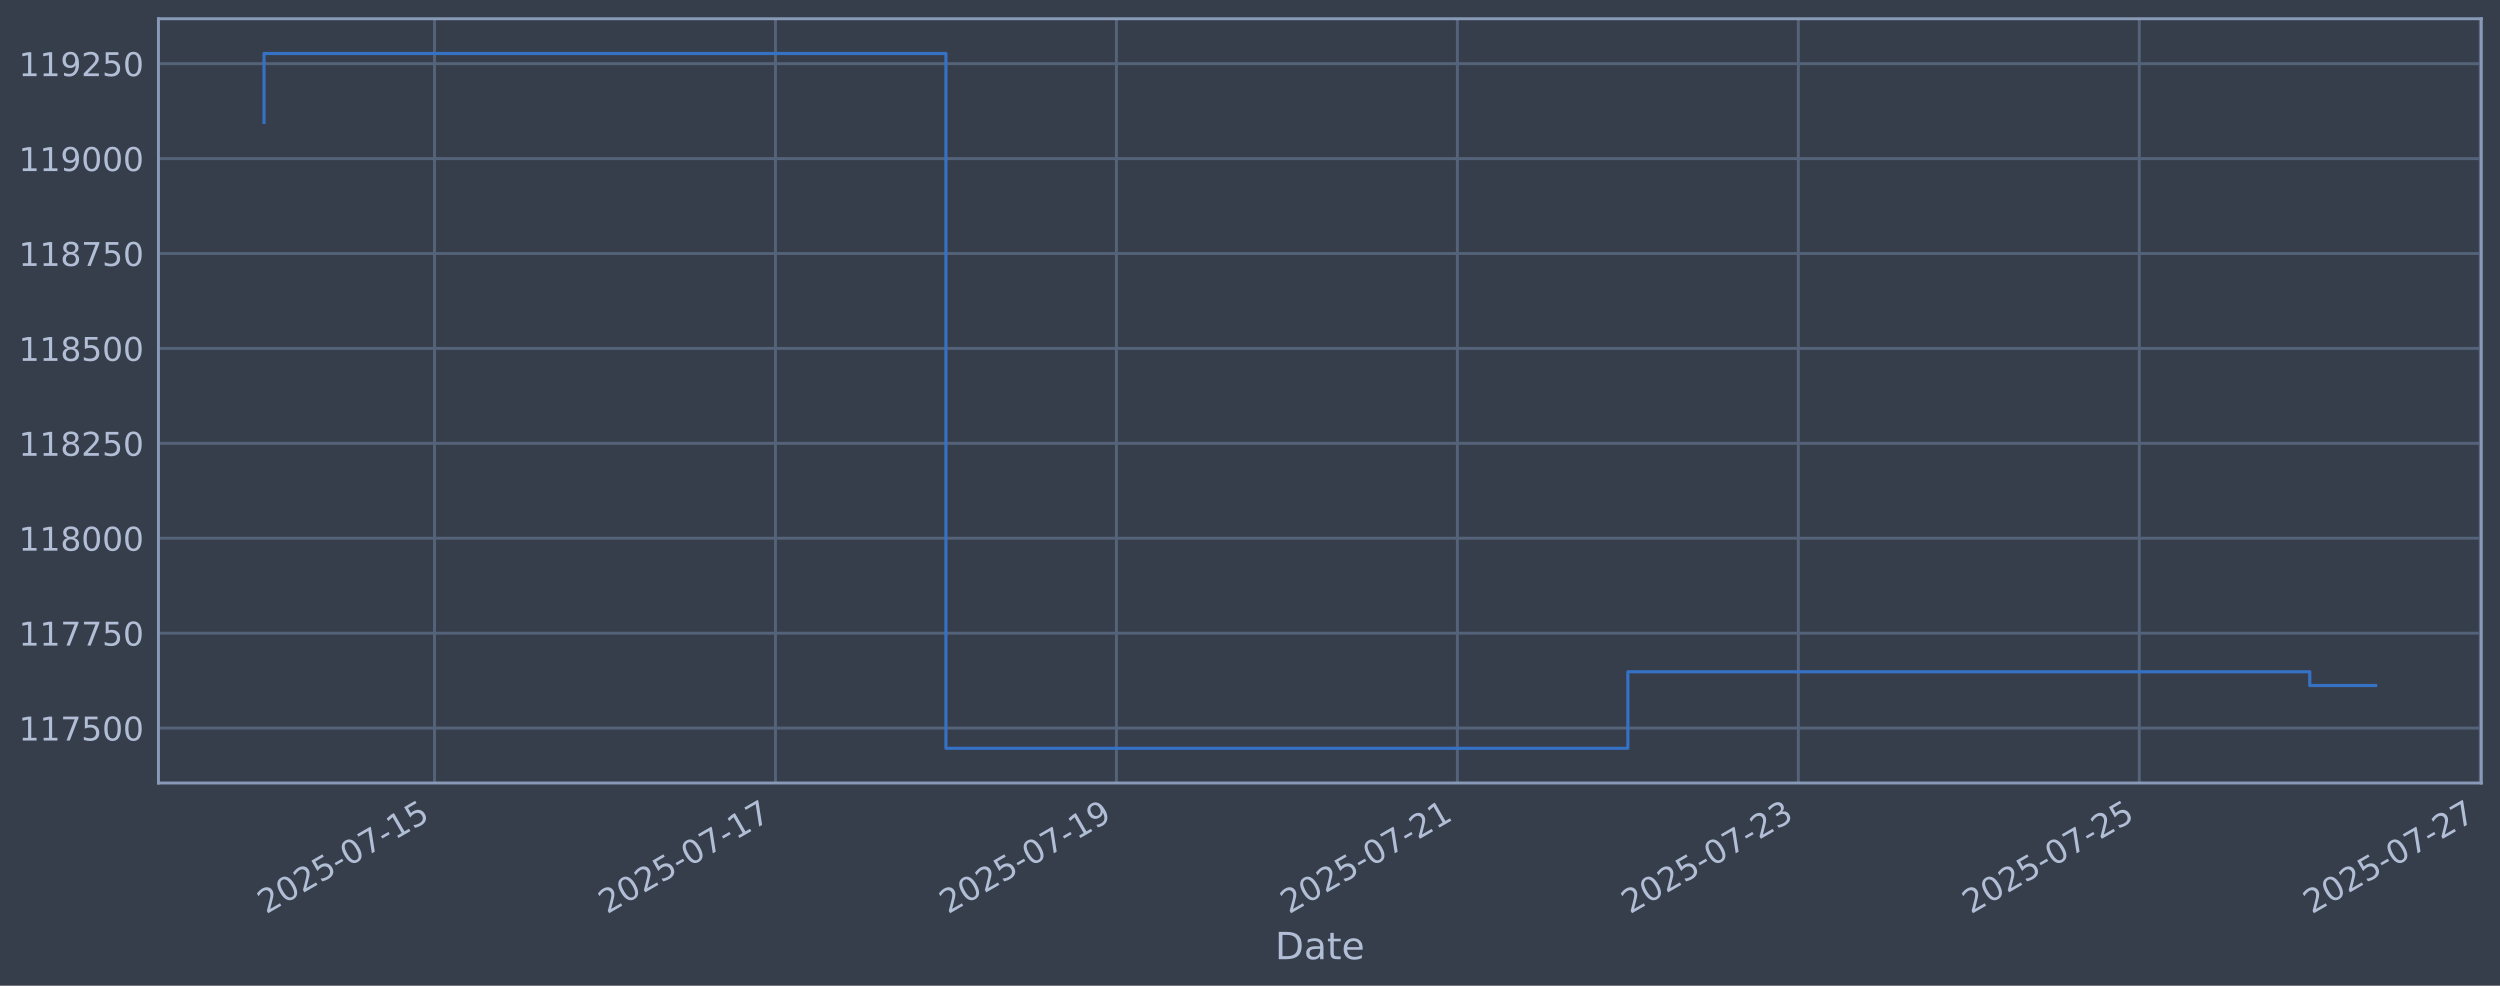
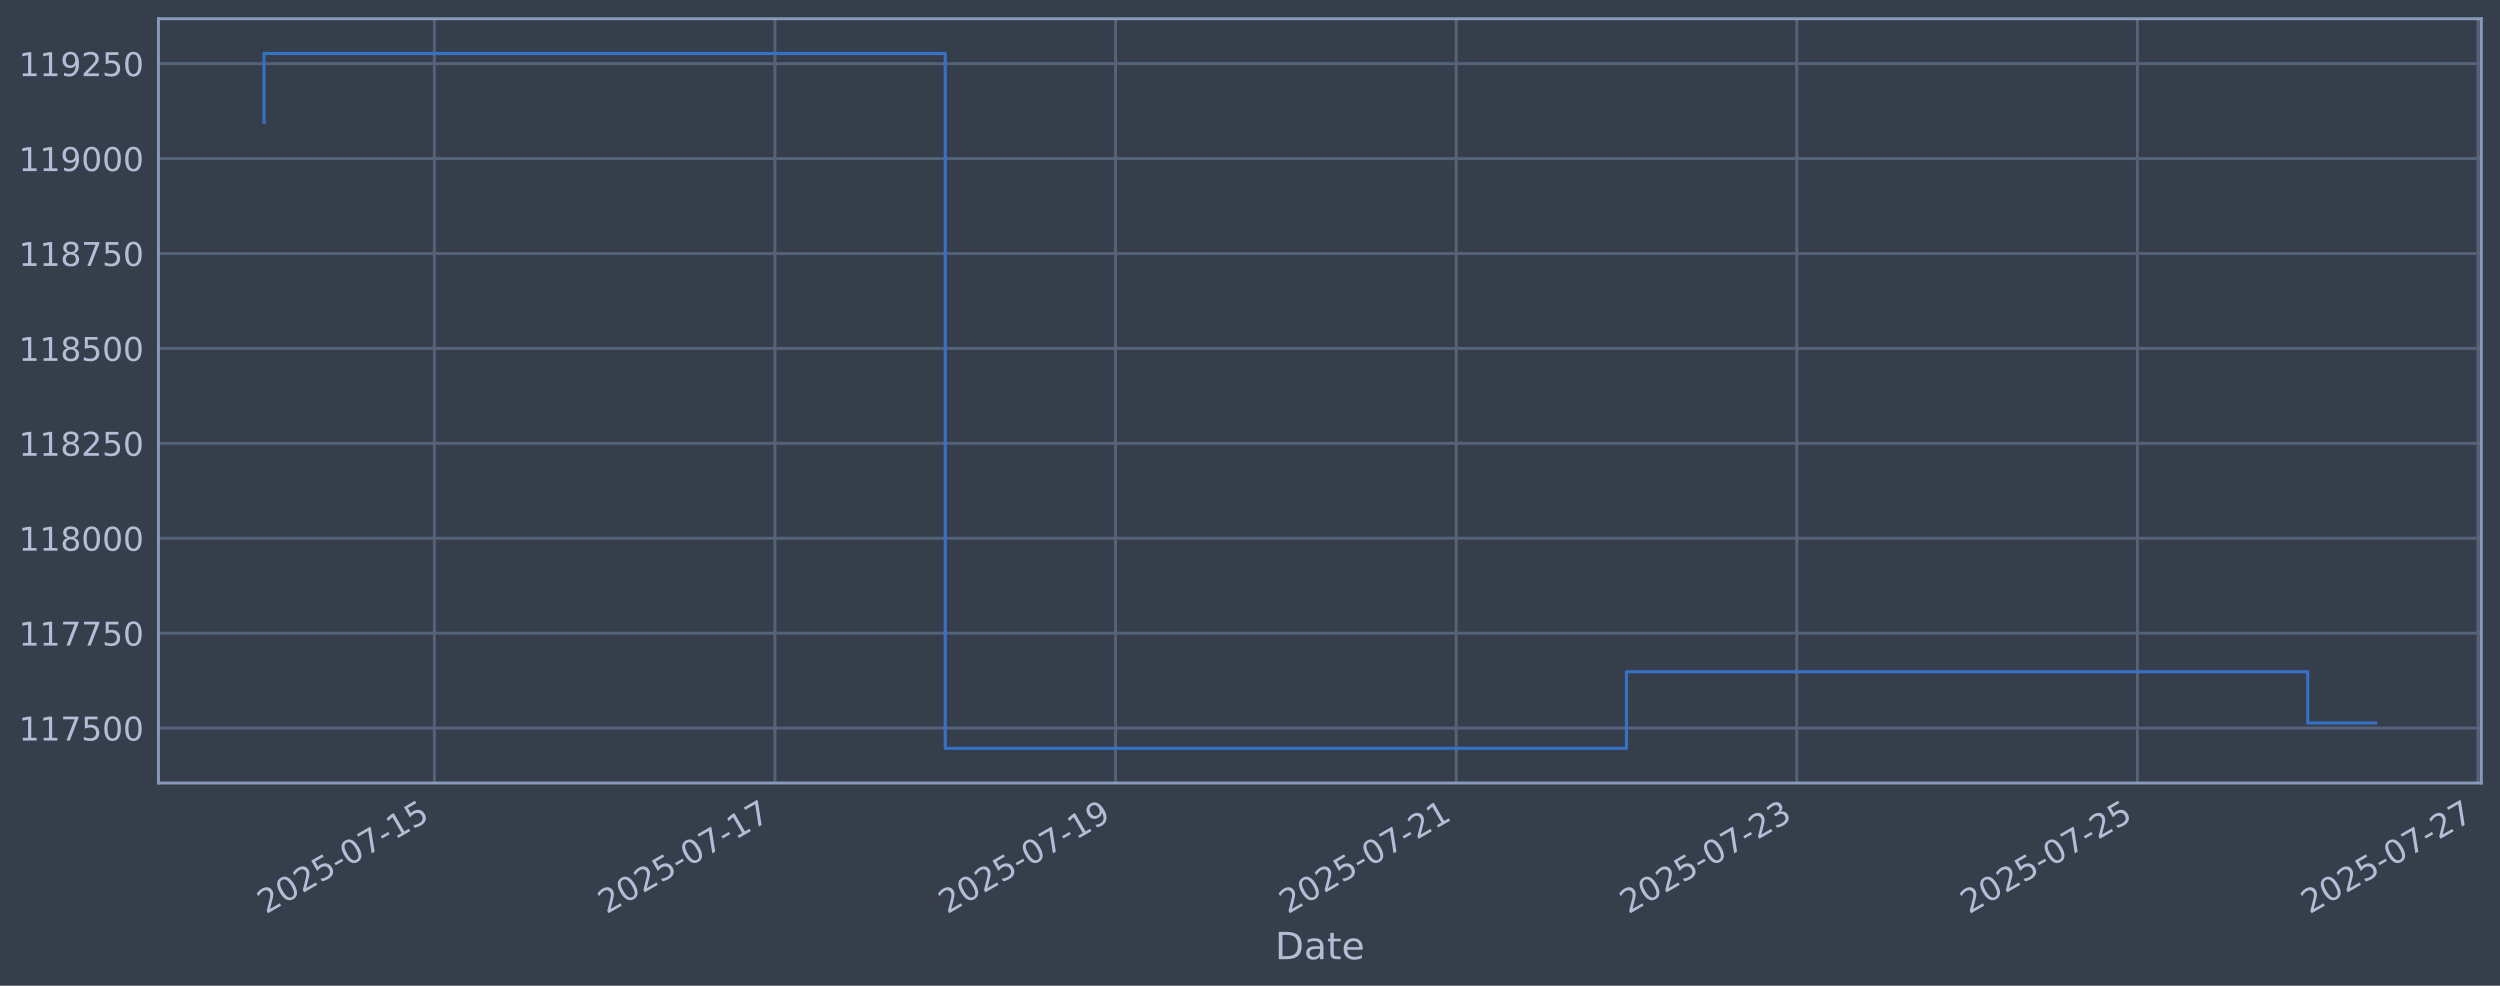
<svg xmlns="http://www.w3.org/2000/svg" xmlns:xlink="http://www.w3.org/1999/xlink" width="960.9pt" height="378.87pt" viewBox="0 0 960.9 378.87" version="1.1">
  <defs>
    <style type="text/css">*{stroke-linejoin: round; stroke-linecap: butt}</style>
  </defs>
  <g id="figure_1">
    <g id="patch_1">
      <path d="M 0 378.87  L 960.9 378.87  L 960.9 0  L 0 0  z " style="fill: #373e4b" />
    </g>
    <g id="axes_1">
      <g id="patch_2">
        <path d="M 60.901 300.96  L 953.701 300.96  L 953.701 7.2  L 60.901 7.2  z " style="fill: #373e4b" />
      </g>
      <g id="matplotlib.axis_1">
        <g id="xtick_1">
          <g id="line2d_1">
-             <path d="M 167.007 300.96  L 167.007 7.2  " clip-path="url(#p20fa85ba2d)" style="fill: none; stroke: #546379; stroke-width: 1.12; stroke-linecap: square" />
+             <path d="M 166.941 300.96  L 166.941 7.2  " clip-path="url(#p6f3f271650)" style="fill: none; stroke: #546379; stroke-width: 1.12; stroke-linecap: square" />
          </g>
          <g id="line2d_2" />
          <g id="text_1">
-             <g style="fill: #b1bed6" transform="translate(102.2818 351.4642) rotate(-30) scale(0.126 -0.126)">
+             <g style="fill: #b1bed6" transform="translate(102.2153 351.4642) rotate(-30) scale(0.126 -0.126)">
              <defs>
                <path id="DejaVuSans-32" d="M 1228 531  L 3431 531  L 3431 0  L 469 0  L 469 531  Q 828 903 1448 1529  Q 2069 2156 2228 2338  Q 2531 2678 2651 2914  Q 2772 3150 2772 3378  Q 2772 3750 2511 3984  Q 2250 4219 1831 4219  Q 1534 4219 1204 4116  Q 875 4013 500 3803  L 500 4441  Q 881 4594 1212 4672  Q 1544 4750 1819 4750  Q 2544 4750 2975 4387  Q 3406 4025 3406 3419  Q 3406 3131 3298 2873  Q 3191 2616 2906 2266  Q 2828 2175 2409 1742  Q 1991 1309 1228 531  z " transform="scale(0.015625)" />
                <path id="DejaVuSans-30" d="M 2034 4250  Q 1547 4250 1301 3770  Q 1056 3291 1056 2328  Q 1056 1369 1301 889  Q 1547 409 2034 409  Q 2525 409 2770 889  Q 3016 1369 3016 2328  Q 3016 3291 2770 3770  Q 2525 4250 2034 4250  z M 2034 4750  Q 2819 4750 3233 4129  Q 3647 3509 3647 2328  Q 3647 1150 3233 529  Q 2819 -91 2034 -91  Q 1250 -91 836 529  Q 422 1150 422 2328  Q 422 3509 836 4129  Q 1250 4750 2034 4750  z " transform="scale(0.015625)" />
                <path id="DejaVuSans-35" d="M 691 4666  L 3169 4666  L 3169 4134  L 1269 4134  L 1269 2991  Q 1406 3038 1543 3061  Q 1681 3084 1819 3084  Q 2600 3084 3056 2656  Q 3513 2228 3513 1497  Q 3513 744 3044 326  Q 2575 -91 1722 -91  Q 1428 -91 1123 -41  Q 819 9 494 109  L 494 744  Q 775 591 1075 516  Q 1375 441 1709 441  Q 2250 441 2565 725  Q 2881 1009 2881 1497  Q 2881 1984 2565 2268  Q 2250 2553 1709 2553  Q 1456 2553 1204 2497  Q 953 2441 691 2322  L 691 4666  z " transform="scale(0.015625)" />
                <path id="DejaVuSans-2d" d="M 313 2009  L 1997 2009  L 1997 1497  L 313 1497  L 313 2009  z " transform="scale(0.015625)" />
                <path id="DejaVuSans-37" d="M 525 4666  L 3525 4666  L 3525 4397  L 1831 0  L 1172 0  L 2766 4134  L 525 4134  L 525 4666  z " transform="scale(0.015625)" />
                <path id="DejaVuSans-31" d="M 794 531  L 1825 531  L 1825 4091  L 703 3866  L 703 4441  L 1819 4666  L 2450 4666  L 2450 531  L 3481 531  L 3481 0  L 794 0  L 794 531  z " transform="scale(0.015625)" />
              </defs>
              <use xlink:href="#DejaVuSans-32" />
              <use xlink:href="#DejaVuSans-30" transform="translate(63.62305 0)" />
              <use xlink:href="#DejaVuSans-32" transform="translate(127.2461 0)" />
              <use xlink:href="#DejaVuSans-35" transform="translate(190.8691 0)" />
              <use xlink:href="#DejaVuSans-2d" transform="translate(254.4922 0)" />
              <use xlink:href="#DejaVuSans-30" transform="translate(290.5762 0)" />
              <use xlink:href="#DejaVuSans-37" transform="translate(354.1992 0)" />
              <use xlink:href="#DejaVuSans-2d" transform="translate(417.8223 0)" />
              <use xlink:href="#DejaVuSans-31" transform="translate(453.9062 0)" />
              <use xlink:href="#DejaVuSans-35" transform="translate(517.5293 0)" />
            </g>
          </g>
        </g>
        <g id="xtick_2">
          <g id="line2d_3">
-             <path d="M 298.057 300.96  L 298.057 7.2  " clip-path="url(#p20fa85ba2d)" style="fill: none; stroke: #546379; stroke-width: 1.12; stroke-linecap: square" />
+             <path d="M 297.858 300.96  L 297.858 7.2  " clip-path="url(#p6f3f271650)" style="fill: none; stroke: #546379; stroke-width: 1.12; stroke-linecap: square" />
          </g>
          <g id="line2d_4" />
          <g id="text_2">
-             <g style="fill: #b1bed6" transform="translate(233.3317 351.4642) rotate(-30) scale(0.126 -0.126)">
+             <g style="fill: #b1bed6" transform="translate(233.1322 351.4642) rotate(-30) scale(0.126 -0.126)">
              <use xlink:href="#DejaVuSans-32" />
              <use xlink:href="#DejaVuSans-30" transform="translate(63.62305 0)" />
              <use xlink:href="#DejaVuSans-32" transform="translate(127.2461 0)" />
              <use xlink:href="#DejaVuSans-35" transform="translate(190.8691 0)" />
              <use xlink:href="#DejaVuSans-2d" transform="translate(254.4922 0)" />
              <use xlink:href="#DejaVuSans-30" transform="translate(290.5762 0)" />
              <use xlink:href="#DejaVuSans-37" transform="translate(354.1992 0)" />
              <use xlink:href="#DejaVuSans-2d" transform="translate(417.8223 0)" />
              <use xlink:href="#DejaVuSans-31" transform="translate(453.9062 0)" />
              <use xlink:href="#DejaVuSans-37" transform="translate(517.5293 0)" />
            </g>
          </g>
        </g>
        <g id="xtick_3">
          <g id="line2d_5">
-             <path d="M 429.107 300.96  L 429.107 7.2  " clip-path="url(#p20fa85ba2d)" style="fill: none; stroke: #546379; stroke-width: 1.12; stroke-linecap: square" />
+             <path d="M 428.775 300.96  L 428.775 7.2  " clip-path="url(#p6f3f271650)" style="fill: none; stroke: #546379; stroke-width: 1.12; stroke-linecap: square" />
          </g>
          <g id="line2d_6" />
          <g id="text_3">
-             <g style="fill: #b1bed6" transform="translate(364.3817 351.4642) rotate(-30) scale(0.126 -0.126)">
+             <g style="fill: #b1bed6" transform="translate(364.049 351.4642) rotate(-30) scale(0.126 -0.126)">
              <defs>
                <path id="DejaVuSans-39" d="M 703 97  L 703 672  Q 941 559 1184 500  Q 1428 441 1663 441  Q 2288 441 2617 861  Q 2947 1281 2994 2138  Q 2813 1869 2534 1725  Q 2256 1581 1919 1581  Q 1219 1581 811 2004  Q 403 2428 403 3163  Q 403 3881 828 4315  Q 1253 4750 1959 4750  Q 2769 4750 3195 4129  Q 3622 3509 3622 2328  Q 3622 1225 3098 567  Q 2575 -91 1691 -91  Q 1453 -91 1209 -44  Q 966 3 703 97  z M 1959 2075  Q 2384 2075 2632 2365  Q 2881 2656 2881 3163  Q 2881 3666 2632 3958  Q 2384 4250 1959 4250  Q 1534 4250 1286 3958  Q 1038 3666 1038 3163  Q 1038 2656 1286 2365  Q 1534 2075 1959 2075  z " transform="scale(0.015625)" />
              </defs>
              <use xlink:href="#DejaVuSans-32" />
              <use xlink:href="#DejaVuSans-30" transform="translate(63.62305 0)" />
              <use xlink:href="#DejaVuSans-32" transform="translate(127.2461 0)" />
              <use xlink:href="#DejaVuSans-35" transform="translate(190.8691 0)" />
              <use xlink:href="#DejaVuSans-2d" transform="translate(254.4922 0)" />
              <use xlink:href="#DejaVuSans-30" transform="translate(290.5762 0)" />
              <use xlink:href="#DejaVuSans-37" transform="translate(354.1992 0)" />
              <use xlink:href="#DejaVuSans-2d" transform="translate(417.8223 0)" />
              <use xlink:href="#DejaVuSans-31" transform="translate(453.9062 0)" />
              <use xlink:href="#DejaVuSans-39" transform="translate(517.5293 0)" />
            </g>
          </g>
        </g>
        <g id="xtick_4">
          <g id="line2d_7">
-             <path d="M 560.157 300.96  L 560.157 7.2  " clip-path="url(#p20fa85ba2d)" style="fill: none; stroke: #546379; stroke-width: 1.12; stroke-linecap: square" />
+             <path d="M 559.691 300.96  L 559.691 7.2  " clip-path="url(#p6f3f271650)" style="fill: none; stroke: #546379; stroke-width: 1.12; stroke-linecap: square" />
          </g>
          <g id="line2d_8" />
          <g id="text_4">
-             <g style="fill: #b1bed6" transform="translate(495.4316 351.4642) rotate(-30) scale(0.126 -0.126)">
+             <g style="fill: #b1bed6" transform="translate(494.9659 351.4642) rotate(-30) scale(0.126 -0.126)">
              <use xlink:href="#DejaVuSans-32" />
              <use xlink:href="#DejaVuSans-30" transform="translate(63.62305 0)" />
              <use xlink:href="#DejaVuSans-32" transform="translate(127.2461 0)" />
              <use xlink:href="#DejaVuSans-35" transform="translate(190.8691 0)" />
              <use xlink:href="#DejaVuSans-2d" transform="translate(254.4922 0)" />
              <use xlink:href="#DejaVuSans-30" transform="translate(290.5762 0)" />
              <use xlink:href="#DejaVuSans-37" transform="translate(354.1992 0)" />
              <use xlink:href="#DejaVuSans-2d" transform="translate(417.8223 0)" />
              <use xlink:href="#DejaVuSans-32" transform="translate(453.9062 0)" />
              <use xlink:href="#DejaVuSans-31" transform="translate(517.5293 0)" />
            </g>
          </g>
        </g>
        <g id="xtick_5">
          <g id="line2d_9">
-             <path d="M 691.207 300.96  L 691.207 7.2  " clip-path="url(#p20fa85ba2d)" style="fill: none; stroke: #546379; stroke-width: 1.12; stroke-linecap: square" />
+             <path d="M 690.608 300.96  L 690.608 7.2  " clip-path="url(#p6f3f271650)" style="fill: none; stroke: #546379; stroke-width: 1.12; stroke-linecap: square" />
          </g>
          <g id="line2d_10" />
          <g id="text_5">
-             <g style="fill: #b1bed6" transform="translate(626.4816 351.4642) rotate(-30) scale(0.126 -0.126)">
+             <g style="fill: #b1bed6" transform="translate(625.8828 351.4642) rotate(-30) scale(0.126 -0.126)">
              <defs>
                <path id="DejaVuSans-33" d="M 2597 2516  Q 3050 2419 3304 2112  Q 3559 1806 3559 1356  Q 3559 666 3084 287  Q 2609 -91 1734 -91  Q 1441 -91 1130 -33  Q 819 25 488 141  L 488 750  Q 750 597 1062 519  Q 1375 441 1716 441  Q 2309 441 2620 675  Q 2931 909 2931 1356  Q 2931 1769 2642 2001  Q 2353 2234 1838 2234  L 1294 2234  L 1294 2753  L 1863 2753  Q 2328 2753 2575 2939  Q 2822 3125 2822 3475  Q 2822 3834 2567 4026  Q 2313 4219 1838 4219  Q 1578 4219 1281 4162  Q 984 4106 628 3988  L 628 4550  Q 988 4650 1302 4700  Q 1616 4750 1894 4750  Q 2613 4750 3031 4423  Q 3450 4097 3450 3541  Q 3450 3153 3228 2886  Q 3006 2619 2597 2516  z " transform="scale(0.015625)" />
              </defs>
              <use xlink:href="#DejaVuSans-32" />
              <use xlink:href="#DejaVuSans-30" transform="translate(63.62305 0)" />
              <use xlink:href="#DejaVuSans-32" transform="translate(127.2461 0)" />
              <use xlink:href="#DejaVuSans-35" transform="translate(190.8691 0)" />
              <use xlink:href="#DejaVuSans-2d" transform="translate(254.4922 0)" />
              <use xlink:href="#DejaVuSans-30" transform="translate(290.5762 0)" />
              <use xlink:href="#DejaVuSans-37" transform="translate(354.1992 0)" />
              <use xlink:href="#DejaVuSans-2d" transform="translate(417.8223 0)" />
              <use xlink:href="#DejaVuSans-32" transform="translate(453.9062 0)" />
              <use xlink:href="#DejaVuSans-33" transform="translate(517.5293 0)" />
            </g>
          </g>
        </g>
        <g id="xtick_6">
          <g id="line2d_11">
-             <path d="M 822.257 300.96  L 822.257 7.2  " clip-path="url(#p20fa85ba2d)" style="fill: none; stroke: #546379; stroke-width: 1.12; stroke-linecap: square" />
+             <path d="M 821.525 300.96  L 821.525 7.2  " clip-path="url(#p6f3f271650)" style="fill: none; stroke: #546379; stroke-width: 1.12; stroke-linecap: square" />
          </g>
          <g id="line2d_12" />
          <g id="text_6">
-             <g style="fill: #b1bed6" transform="translate(757.5315 351.4642) rotate(-30) scale(0.126 -0.126)">
+             <g style="fill: #b1bed6" transform="translate(756.7997 351.4642) rotate(-30) scale(0.126 -0.126)">
              <use xlink:href="#DejaVuSans-32" />
              <use xlink:href="#DejaVuSans-30" transform="translate(63.62305 0)" />
              <use xlink:href="#DejaVuSans-32" transform="translate(127.2461 0)" />
              <use xlink:href="#DejaVuSans-35" transform="translate(190.8691 0)" />
              <use xlink:href="#DejaVuSans-2d" transform="translate(254.4922 0)" />
              <use xlink:href="#DejaVuSans-30" transform="translate(290.5762 0)" />
              <use xlink:href="#DejaVuSans-37" transform="translate(354.1992 0)" />
              <use xlink:href="#DejaVuSans-2d" transform="translate(417.8223 0)" />
              <use xlink:href="#DejaVuSans-32" transform="translate(453.9062 0)" />
              <use xlink:href="#DejaVuSans-35" transform="translate(517.5293 0)" />
            </g>
          </g>
        </g>
        <g id="xtick_7">
          <g id="line2d_13">
-             <path d="M 953.307 300.96  L 953.307 7.2  " clip-path="url(#p20fa85ba2d)" style="fill: none; stroke: #546379; stroke-width: 1.12; stroke-linecap: square" />
+             <path d="M 952.442 300.96  L 952.442 7.2  " clip-path="url(#p6f3f271650)" style="fill: none; stroke: #546379; stroke-width: 1.12; stroke-linecap: square" />
          </g>
          <g id="line2d_14" />
          <g id="text_7">
-             <g style="fill: #b1bed6" transform="translate(888.5814 351.4642) rotate(-30) scale(0.126 -0.126)">
+             <g style="fill: #b1bed6" transform="translate(887.7166 351.4642) rotate(-30) scale(0.126 -0.126)">
              <use xlink:href="#DejaVuSans-32" />
              <use xlink:href="#DejaVuSans-30" transform="translate(63.62305 0)" />
              <use xlink:href="#DejaVuSans-32" transform="translate(127.2461 0)" />
              <use xlink:href="#DejaVuSans-35" transform="translate(190.8691 0)" />
              <use xlink:href="#DejaVuSans-2d" transform="translate(254.4922 0)" />
              <use xlink:href="#DejaVuSans-30" transform="translate(290.5762 0)" />
              <use xlink:href="#DejaVuSans-37" transform="translate(354.1992 0)" />
              <use xlink:href="#DejaVuSans-2d" transform="translate(417.8223 0)" />
              <use xlink:href="#DejaVuSans-32" transform="translate(453.9062 0)" />
              <use xlink:href="#DejaVuSans-37" transform="translate(517.5293 0)" />
            </g>
          </g>
        </g>
        <g id="text_8">
          <g style="fill: #b1bed6" transform="translate(490.0914 368.6753) scale(0.144 -0.144)">
            <defs>
              <path id="DejaVuSans-44" d="M 1259 4147  L 1259 519  L 2022 519  Q 2988 519 3436 956  Q 3884 1394 3884 2338  Q 3884 3275 3436 3711  Q 2988 4147 2022 4147  L 1259 4147  z M 628 4666  L 1925 4666  Q 3281 4666 3915 4102  Q 4550 3538 4550 2338  Q 4550 1131 3912 565  Q 3275 0 1925 0  L 628 0  L 628 4666  z " transform="scale(0.015625)" />
              <path id="DejaVuSans-61" d="M 2194 1759  Q 1497 1759 1228 1600  Q 959 1441 959 1056  Q 959 750 1161 570  Q 1363 391 1709 391  Q 2188 391 2477 730  Q 2766 1069 2766 1631  L 2766 1759  L 2194 1759  z M 3341 1997  L 3341 0  L 2766 0  L 2766 531  Q 2569 213 2275 61  Q 1981 -91 1556 -91  Q 1019 -91 701 211  Q 384 513 384 1019  Q 384 1609 779 1909  Q 1175 2209 1959 2209  L 2766 2209  L 2766 2266  Q 2766 2663 2505 2880  Q 2244 3097 1772 3097  Q 1472 3097 1187 3025  Q 903 2953 641 2809  L 641 3341  Q 956 3463 1253 3523  Q 1550 3584 1831 3584  Q 2591 3584 2966 3190  Q 3341 2797 3341 1997  z " transform="scale(0.015625)" />
              <path id="DejaVuSans-74" d="M 1172 4494  L 1172 3500  L 2356 3500  L 2356 3053  L 1172 3053  L 1172 1153  Q 1172 725 1289 603  Q 1406 481 1766 481  L 2356 481  L 2356 0  L 1766 0  Q 1100 0 847 248  Q 594 497 594 1153  L 594 3053  L 172 3053  L 172 3500  L 594 3500  L 594 4494  L 1172 4494  z " transform="scale(0.015625)" />
              <path id="DejaVuSans-65" d="M 3597 1894  L 3597 1613  L 953 1613  Q 991 1019 1311 708  Q 1631 397 2203 397  Q 2534 397 2845 478  Q 3156 559 3463 722  L 3463 178  Q 3153 47 2828 -22  Q 2503 -91 2169 -91  Q 1331 -91 842 396  Q 353 884 353 1716  Q 353 2575 817 3079  Q 1281 3584 2069 3584  Q 2775 3584 3186 3129  Q 3597 2675 3597 1894  z M 3022 2063  Q 3016 2534 2758 2815  Q 2500 3097 2075 3097  Q 1594 3097 1305 2825  Q 1016 2553 972 2059  L 3022 2063  z " transform="scale(0.015625)" />
            </defs>
            <use xlink:href="#DejaVuSans-44" />
            <use xlink:href="#DejaVuSans-61" transform="translate(77.00195 0)" />
            <use xlink:href="#DejaVuSans-74" transform="translate(138.2812 0)" />
            <use xlink:href="#DejaVuSans-65" transform="translate(177.4902 0)" />
          </g>
        </g>
      </g>
      <g id="matplotlib.axis_2">
        <g id="ytick_1">
          <g id="line2d_15">
-             <path d="M 60.901 279.843  L 953.701 279.843  " clip-path="url(#p20fa85ba2d)" style="fill: none; stroke: #546379; stroke-width: 1.12; stroke-linecap: square" />
+             <path d="M 60.901 279.843  L 953.701 279.843  " clip-path="url(#p6f3f271650)" style="fill: none; stroke: #546379; stroke-width: 1.12; stroke-linecap: square" />
          </g>
          <g id="line2d_16" />
          <g id="text_9">
            <g style="fill: #b1bed6" transform="translate(7.2 284.6295) scale(0.126 -0.126)">
              <use xlink:href="#DejaVuSans-31" />
              <use xlink:href="#DejaVuSans-31" transform="translate(63.62305 0)" />
              <use xlink:href="#DejaVuSans-37" transform="translate(127.2461 0)" />
              <use xlink:href="#DejaVuSans-35" transform="translate(190.8691 0)" />
              <use xlink:href="#DejaVuSans-30" transform="translate(254.4922 0)" />
              <use xlink:href="#DejaVuSans-30" transform="translate(318.1152 0)" />
            </g>
          </g>
        </g>
        <g id="ytick_2">
          <g id="line2d_17">
-             <path d="M 60.901 243.361  L 953.701 243.361  " clip-path="url(#p20fa85ba2d)" style="fill: none; stroke: #546379; stroke-width: 1.12; stroke-linecap: square" />
+             <path d="M 60.901 243.361  L 953.701 243.361  " clip-path="url(#p6f3f271650)" style="fill: none; stroke: #546379; stroke-width: 1.12; stroke-linecap: square" />
          </g>
          <g id="line2d_18" />
          <g id="text_10">
            <g style="fill: #b1bed6" transform="translate(7.2 248.1479) scale(0.126 -0.126)">
              <use xlink:href="#DejaVuSans-31" />
              <use xlink:href="#DejaVuSans-31" transform="translate(63.62305 0)" />
              <use xlink:href="#DejaVuSans-37" transform="translate(127.2461 0)" />
              <use xlink:href="#DejaVuSans-37" transform="translate(190.8691 0)" />
              <use xlink:href="#DejaVuSans-35" transform="translate(254.4922 0)" />
              <use xlink:href="#DejaVuSans-30" transform="translate(318.1152 0)" />
            </g>
          </g>
        </g>
        <g id="ytick_3">
          <g id="line2d_19">
-             <path d="M 60.901 206.879  L 953.701 206.879  " clip-path="url(#p20fa85ba2d)" style="fill: none; stroke: #546379; stroke-width: 1.12; stroke-linecap: square" />
+             <path d="M 60.901 206.879  L 953.701 206.879  " clip-path="url(#p6f3f271650)" style="fill: none; stroke: #546379; stroke-width: 1.12; stroke-linecap: square" />
          </g>
          <g id="line2d_20" />
          <g id="text_11">
            <g style="fill: #b1bed6" transform="translate(7.2 211.6662) scale(0.126 -0.126)">
              <defs>
                <path id="DejaVuSans-38" d="M 2034 2216  Q 1584 2216 1326 1975  Q 1069 1734 1069 1313  Q 1069 891 1326 650  Q 1584 409 2034 409  Q 2484 409 2743 651  Q 3003 894 3003 1313  Q 3003 1734 2745 1975  Q 2488 2216 2034 2216  z M 1403 2484  Q 997 2584 770 2862  Q 544 3141 544 3541  Q 544 4100 942 4425  Q 1341 4750 2034 4750  Q 2731 4750 3128 4425  Q 3525 4100 3525 3541  Q 3525 3141 3298 2862  Q 3072 2584 2669 2484  Q 3125 2378 3379 2068  Q 3634 1759 3634 1313  Q 3634 634 3220 271  Q 2806 -91 2034 -91  Q 1263 -91 848 271  Q 434 634 434 1313  Q 434 1759 690 2068  Q 947 2378 1403 2484  z M 1172 3481  Q 1172 3119 1398 2916  Q 1625 2713 2034 2713  Q 2441 2713 2670 2916  Q 2900 3119 2900 3481  Q 2900 3844 2670 4047  Q 2441 4250 2034 4250  Q 1625 4250 1398 4047  Q 1172 3844 1172 3481  z " transform="scale(0.015625)" />
              </defs>
              <use xlink:href="#DejaVuSans-31" />
              <use xlink:href="#DejaVuSans-31" transform="translate(63.62305 0)" />
              <use xlink:href="#DejaVuSans-38" transform="translate(127.2461 0)" />
              <use xlink:href="#DejaVuSans-30" transform="translate(190.8691 0)" />
              <use xlink:href="#DejaVuSans-30" transform="translate(254.4922 0)" />
              <use xlink:href="#DejaVuSans-30" transform="translate(318.1152 0)" />
            </g>
          </g>
        </g>
        <g id="ytick_4">
          <g id="line2d_21">
-             <path d="M 60.901 170.398  L 953.701 170.398  " clip-path="url(#p20fa85ba2d)" style="fill: none; stroke: #546379; stroke-width: 1.12; stroke-linecap: square" />
+             <path d="M 60.901 170.398  L 953.701 170.398  " clip-path="url(#p6f3f271650)" style="fill: none; stroke: #546379; stroke-width: 1.12; stroke-linecap: square" />
          </g>
          <g id="line2d_22" />
          <g id="text_12">
            <g style="fill: #b1bed6" transform="translate(7.2 175.1845) scale(0.126 -0.126)">
              <use xlink:href="#DejaVuSans-31" />
              <use xlink:href="#DejaVuSans-31" transform="translate(63.62305 0)" />
              <use xlink:href="#DejaVuSans-38" transform="translate(127.2461 0)" />
              <use xlink:href="#DejaVuSans-32" transform="translate(190.8691 0)" />
              <use xlink:href="#DejaVuSans-35" transform="translate(254.4922 0)" />
              <use xlink:href="#DejaVuSans-30" transform="translate(318.1152 0)" />
            </g>
          </g>
        </g>
        <g id="ytick_5">
          <g id="line2d_23">
-             <path d="M 60.901 133.916  L 953.701 133.916  " clip-path="url(#p20fa85ba2d)" style="fill: none; stroke: #546379; stroke-width: 1.12; stroke-linecap: square" />
+             <path d="M 60.901 133.916  L 953.701 133.916  " clip-path="url(#p6f3f271650)" style="fill: none; stroke: #546379; stroke-width: 1.12; stroke-linecap: square" />
          </g>
          <g id="line2d_24" />
          <g id="text_13">
            <g style="fill: #b1bed6" transform="translate(7.2 138.7029) scale(0.126 -0.126)">
              <use xlink:href="#DejaVuSans-31" />
              <use xlink:href="#DejaVuSans-31" transform="translate(63.62305 0)" />
              <use xlink:href="#DejaVuSans-38" transform="translate(127.2461 0)" />
              <use xlink:href="#DejaVuSans-35" transform="translate(190.8691 0)" />
              <use xlink:href="#DejaVuSans-30" transform="translate(254.4922 0)" />
              <use xlink:href="#DejaVuSans-30" transform="translate(318.1152 0)" />
            </g>
          </g>
        </g>
        <g id="ytick_6">
          <g id="line2d_25">
-             <path d="M 60.901 97.434  L 953.701 97.434  " clip-path="url(#p20fa85ba2d)" style="fill: none; stroke: #546379; stroke-width: 1.12; stroke-linecap: square" />
+             <path d="M 60.901 97.434  L 953.701 97.434  " clip-path="url(#p6f3f271650)" style="fill: none; stroke: #546379; stroke-width: 1.12; stroke-linecap: square" />
          </g>
          <g id="line2d_26" />
          <g id="text_14">
            <g style="fill: #b1bed6" transform="translate(7.2 102.2212) scale(0.126 -0.126)">
              <use xlink:href="#DejaVuSans-31" />
              <use xlink:href="#DejaVuSans-31" transform="translate(63.62305 0)" />
              <use xlink:href="#DejaVuSans-38" transform="translate(127.2461 0)" />
              <use xlink:href="#DejaVuSans-37" transform="translate(190.8691 0)" />
              <use xlink:href="#DejaVuSans-35" transform="translate(254.4922 0)" />
              <use xlink:href="#DejaVuSans-30" transform="translate(318.1152 0)" />
            </g>
          </g>
        </g>
        <g id="ytick_7">
          <g id="line2d_27">
-             <path d="M 60.901 60.953  L 953.701 60.953  " clip-path="url(#p20fa85ba2d)" style="fill: none; stroke: #546379; stroke-width: 1.12; stroke-linecap: square" />
+             <path d="M 60.901 60.953  L 953.701 60.953  " clip-path="url(#p6f3f271650)" style="fill: none; stroke: #546379; stroke-width: 1.12; stroke-linecap: square" />
          </g>
          <g id="line2d_28" />
          <g id="text_15">
            <g style="fill: #b1bed6" transform="translate(7.2 65.73954) scale(0.126 -0.126)">
              <use xlink:href="#DejaVuSans-31" />
              <use xlink:href="#DejaVuSans-31" transform="translate(63.62305 0)" />
              <use xlink:href="#DejaVuSans-39" transform="translate(127.2461 0)" />
              <use xlink:href="#DejaVuSans-30" transform="translate(190.8691 0)" />
              <use xlink:href="#DejaVuSans-30" transform="translate(254.4922 0)" />
              <use xlink:href="#DejaVuSans-30" transform="translate(318.1152 0)" />
            </g>
          </g>
        </g>
        <g id="ytick_8">
          <g id="line2d_29">
-             <path d="M 60.901 24.471  L 953.701 24.471  " clip-path="url(#p20fa85ba2d)" style="fill: none; stroke: #546379; stroke-width: 1.12; stroke-linecap: square" />
+             <path d="M 60.901 24.471  L 953.701 24.471  " clip-path="url(#p6f3f271650)" style="fill: none; stroke: #546379; stroke-width: 1.12; stroke-linecap: square" />
          </g>
          <g id="line2d_30" />
          <g id="text_16">
            <g style="fill: #b1bed6" transform="translate(7.2 29.25787) scale(0.126 -0.126)">
              <use xlink:href="#DejaVuSans-31" />
              <use xlink:href="#DejaVuSans-31" transform="translate(63.62305 0)" />
              <use xlink:href="#DejaVuSans-39" transform="translate(127.2461 0)" />
              <use xlink:href="#DejaVuSans-32" transform="translate(190.8691 0)" />
              <use xlink:href="#DejaVuSans-35" transform="translate(254.4922 0)" />
              <use xlink:href="#DejaVuSans-30" transform="translate(318.1152 0)" />
            </g>
          </g>
        </g>
      </g>
      <g id="line2d_31">
-         <path d="M 101.482 47.033  L 101.482 20.553  L 363.582 20.553  L 363.582 287.607  L 625.682 287.607  L 625.682 258.197  L 887.782 258.197  L 887.782 263.478  L 913.119 263.478  " clip-path="url(#p20fa85ba2d)" style="fill: none; stroke: #3572c6; stroke-width: 1.2; stroke-linecap: square" />
+         <path d="M 101.482 47.033  L 101.482 20.553  L 363.316 20.553  L 363.316 287.607  L 625.15 287.607  L 625.15 258.197  L 886.984 258.197  L 886.984 277.894  L 913.119 277.894  " clip-path="url(#p6f3f271650)" style="fill: none; stroke: #3572c6; stroke-width: 1.2; stroke-linecap: square" />
      </g>
      <g id="patch_3">
        <path d="M 60.901 300.96  L 60.901 7.2  " style="fill: none; stroke: #899ab8; stroke-width: 1.12; stroke-linejoin: miter; stroke-linecap: square" />
      </g>
      <g id="patch_4">
        <path d="M 953.701 300.96  L 953.701 7.2  " style="fill: none; stroke: #899ab8; stroke-width: 1.12; stroke-linejoin: miter; stroke-linecap: square" />
      </g>
      <g id="patch_5">
        <path d="M 60.901 300.96  L 953.701 300.96  " style="fill: none; stroke: #899ab8; stroke-width: 1.12; stroke-linejoin: miter; stroke-linecap: square" />
      </g>
      <g id="patch_6">
        <path d="M 60.901 7.2  L 953.701 7.2  " style="fill: none; stroke: #899ab8; stroke-width: 1.12; stroke-linejoin: miter; stroke-linecap: square" />
      </g>
    </g>
  </g>
  <defs>
-     <clipPath id="p20fa85ba2d">
+     <clipPath id="p6f3f271650">
      <rect x="60.901" y="7.2" width="892.8" height="293.76" />
    </clipPath>
  </defs>
</svg>
